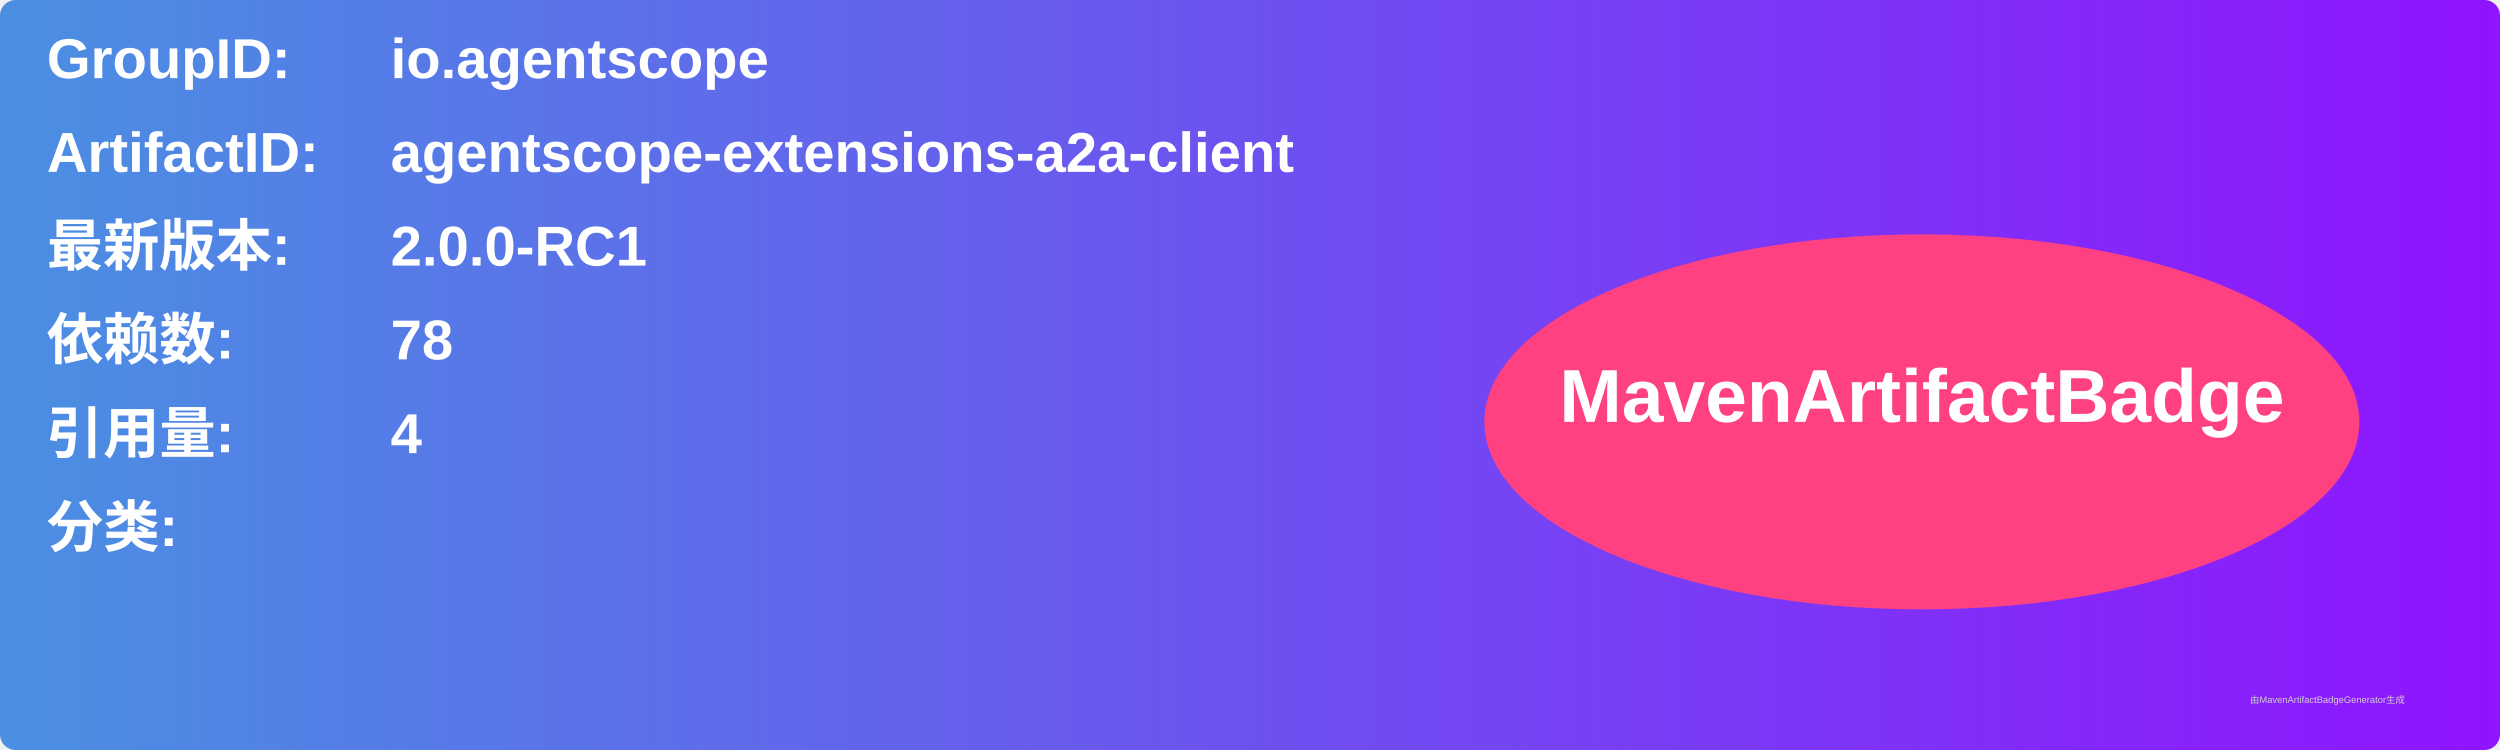
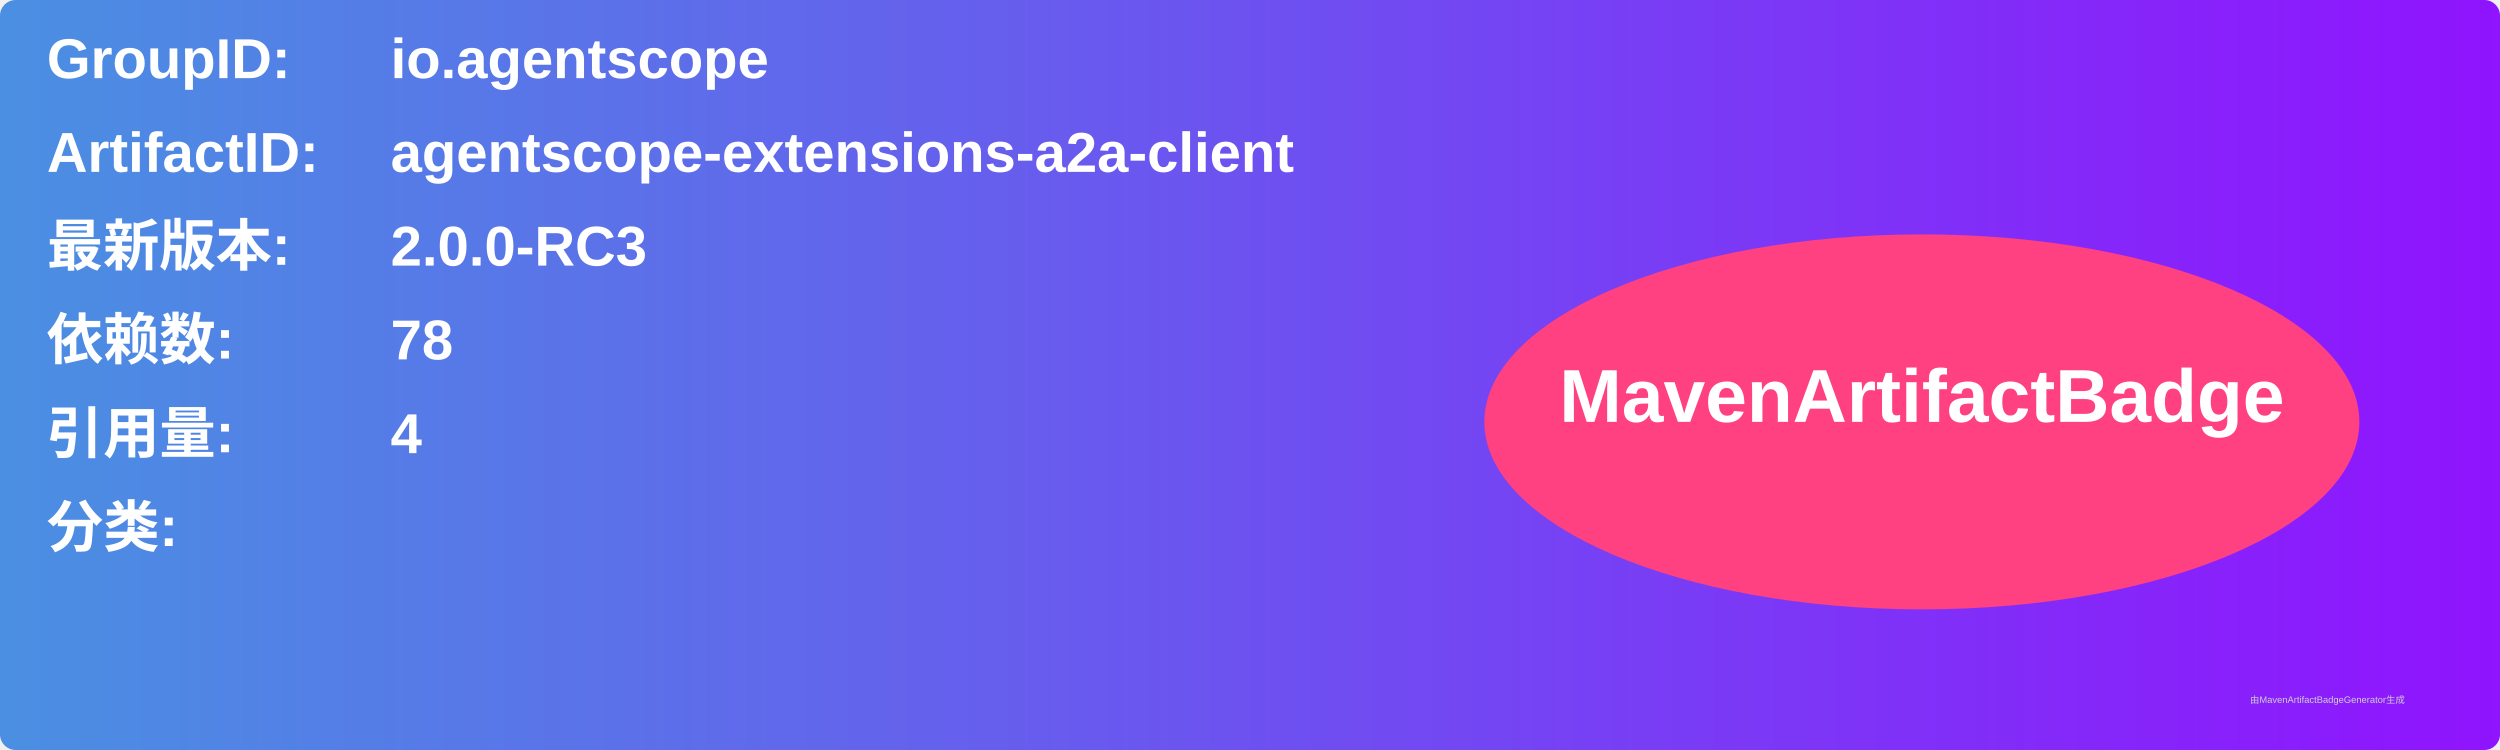
<svg xmlns="http://www.w3.org/2000/svg" width="800" height="240" viewBox="0 0 800 240">
  <linearGradient id="grad" x1="0%" y1="0%" x2="100%" y2="0%">
    <stop offset="0%" stop-color="#4a90e2" />
    <stop offset="100%" stop-color="#9013fe" />
  </linearGradient>
  <rect width="100%" height="100%" rx="5" ry="5" fill="url(#grad)" />
  <g transform="translate(15, 15)">
    <text x="0" y="10" font-family="Arial" font-size="18" fill="white" font-weight="bold" width="260">GroupID:</text>
    <text x="110" y="10" font-family="Arial" font-size="18" fill="white" font-weight="bold" width="460">io.agentscope</text>
    <text x="0" y="40" font-family="Arial" font-size="18" fill="white" font-weight="bold" width="260">ArtifactID:</text>
    <text x="110" y="40" font-family="Arial" font-size="18" fill="white" font-weight="bold" width="460">agentscope-extensions-a2a-client</text>
    <text x="0" y="70" font-family="Arial" font-size="18" fill="white" font-weight="bold">最新版本:</text>
    <text x="110" y="70" font-family="Arial" font-size="18" fill="white" font-weight="bold">
-       <tspan font-weight="bold">2.0.0-RC1</tspan>
+       <tspan font-weight="bold">2.0.0-RC3</tspan>
    </text>
    <text x="0" y="100" font-family="Arial" font-size="18" fill="white" font-weight="bold">依赖数: </text>
    <text x="110" y="100" font-family="Arial" font-size="18" fill="white">
      <tspan font-weight="bold">78</tspan>
    </text>
    <text x="0" y="130" font-family="Arial" font-size="18" fill="white" font-weight="bold">引用量: </text>
    <text x="110" y="130" font-family="Arial" font-size="18" fill="white">
      <tspan font-weight="bold">4</tspan>
    </text>
    <text x="0" y="160" font-family="Arial" font-size="18" fill="white" font-weight="bold">分类:</text>
    <text x="10" y="190" font-family="Arial" font-size="10" fill="white">
      <tspan font-weight="bold" />
    </text>
    <ellipse cx="600" cy="120" rx="140" ry="60" fill="#ff4081" />
    <text x="600" y="120" text-anchor="middle" font-family="Arial" font-size="24" fill="white" font-weight="bold">MavenArtifactBadge</text>
  </g>
  <text x="720" y="225" font-family="Arial" font-size="3" fill="#d0d0d0">由MavenArtifactBadgeGenerator生成</text>
</svg>
